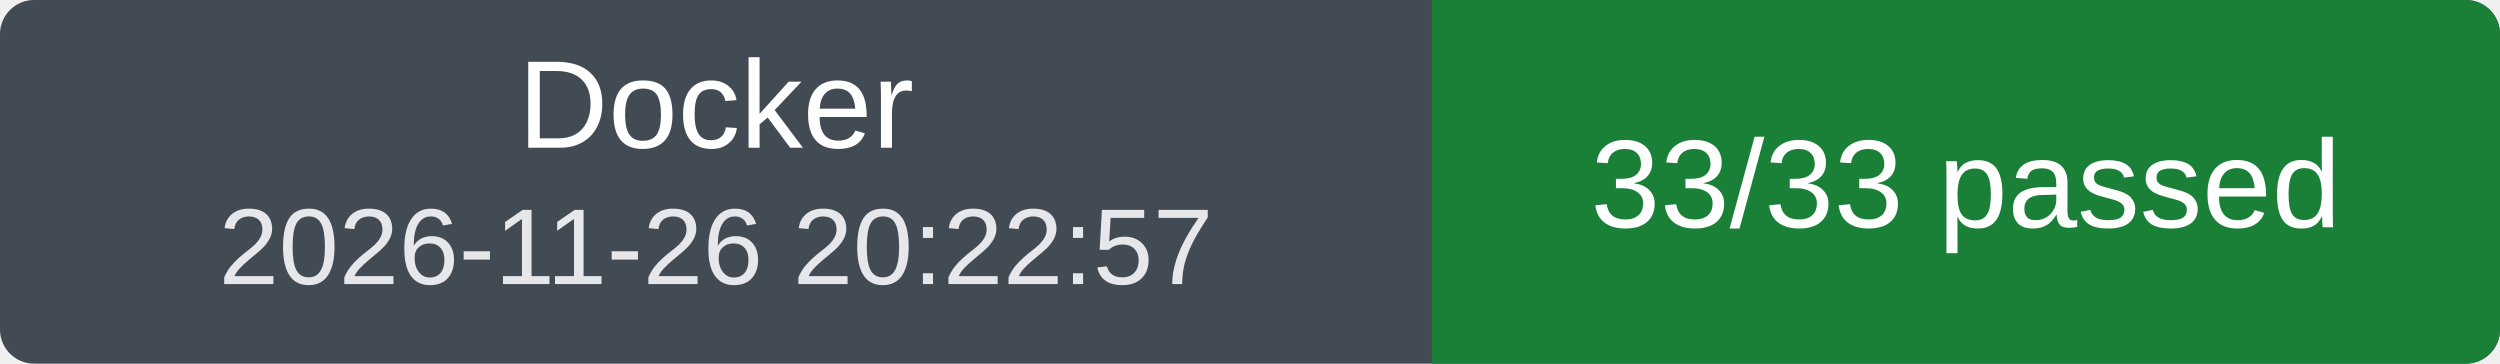
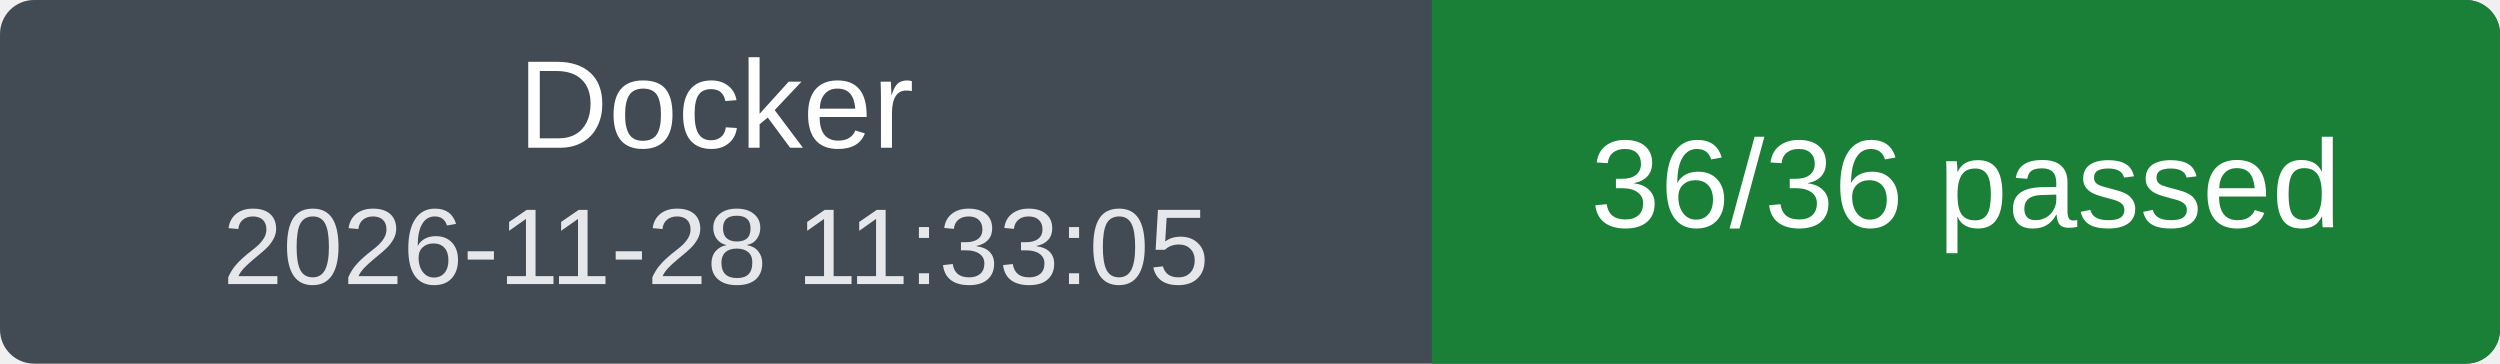
<svg xmlns="http://www.w3.org/2000/svg" width="220" height="32" viewBox="0 0 220 32" role="img" aria-labelledby="title">
  <clipPath id="badge">
    <rect width="220" height="32" rx="3" />
  </clipPath>
  <g clip-path="url(#badge)">
    <rect width="220" height="32" fill="#424a53" />
    <rect x="126" width="94" height="32" fill="#1a7f37" />
  </g>
  <g fill="#fff" font-family="Verdana, Arial, sans-serif" font-size="11" text-anchor="middle">
    <text x="63" y="13">Docker</text>
-     <text x="63" y="25" font-size="9.5" fill="#e5e7eb">2026-11-26 20:22:57</text>
-     <text x="173" y="20">33/33 passed</text>
+     <text x="63" y="25" font-size="9.5" fill="#e5e7eb">2026-11-28 11:33:05</text>
+     <text x="173" y="20">36/36 passed</text>
  </g>
</svg>
